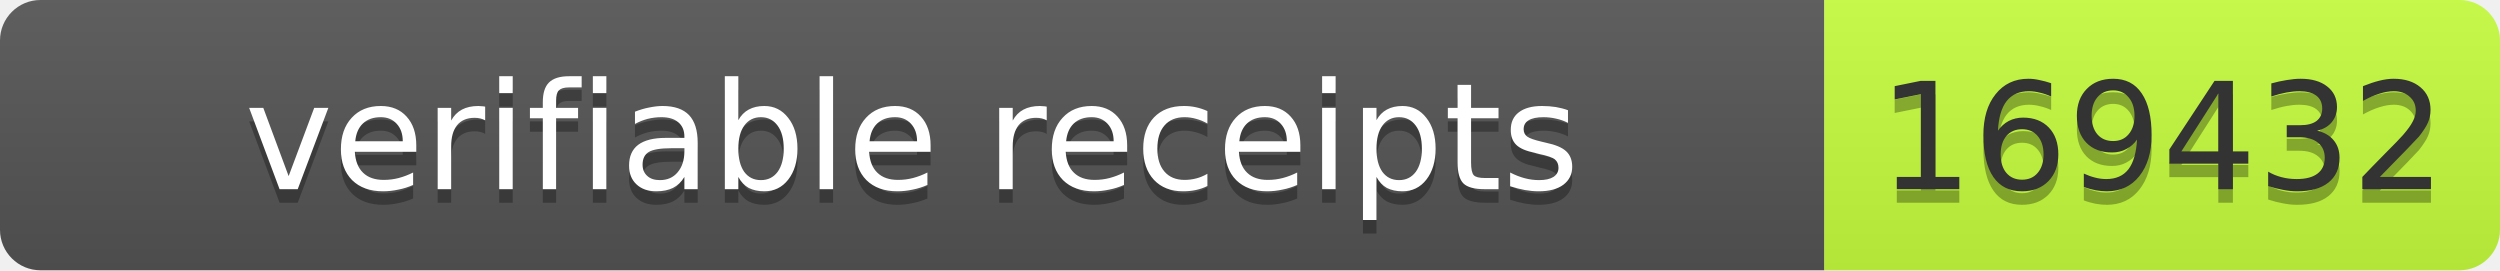
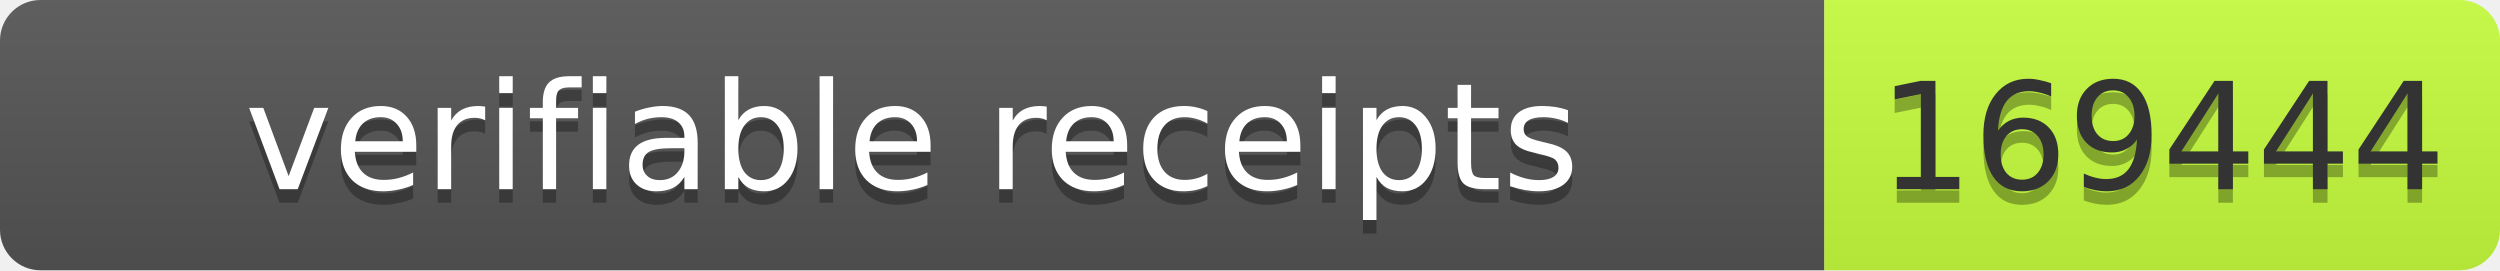
- <svg xmlns="http://www.w3.org/2000/svg" width="185" height="20" role="img" aria-label="verifiable receipts: 169432">
+ <svg xmlns="http://www.w3.org/2000/svg" width="185" height="20" role="img" aria-label="verifiable receipts: 169444">
  <linearGradient id="s" x2="0" y2="100%">
    <stop offset="0" stop-color="#bbb" stop-opacity=".1" />
    <stop offset="1" stop-opacity=".1" />
  </linearGradient>
  <clipPath id="r">
    <rect width="185" height="20" rx="3" fill="#fff" />
  </clipPath>
  <g clip-path="url(#r)">
    <rect width="135" height="20" fill="#555" />
    <rect x="135" width="50" height="20" fill="#c6ff3d" />
    <rect width="185" height="20" fill="url(#s)" />
  </g>
  <g font-family="Verdana,Geneva,DejaVu Sans,sans-serif" font-size="11">
    <text x="67.5" y="15" fill="#010101" fill-opacity=".3" text-anchor="middle" textLength="125">verifiable receipts</text>
    <text x="67.5" y="14" fill="#fff" text-anchor="middle" textLength="125">verifiable receipts</text>
-     <text x="160" y="15" fill="#010101" fill-opacity=".3" text-anchor="middle" textLength="40">169432</text>
-     <text x="160" y="14" fill="#333" text-anchor="middle" textLength="40">169432</text>
+     <text x="160" y="15" fill="#010101" fill-opacity=".3" text-anchor="middle" textLength="40">169444</text>
+     <text x="160" y="14" fill="#333" text-anchor="middle" textLength="40">169444</text>
  </g>
</svg>
